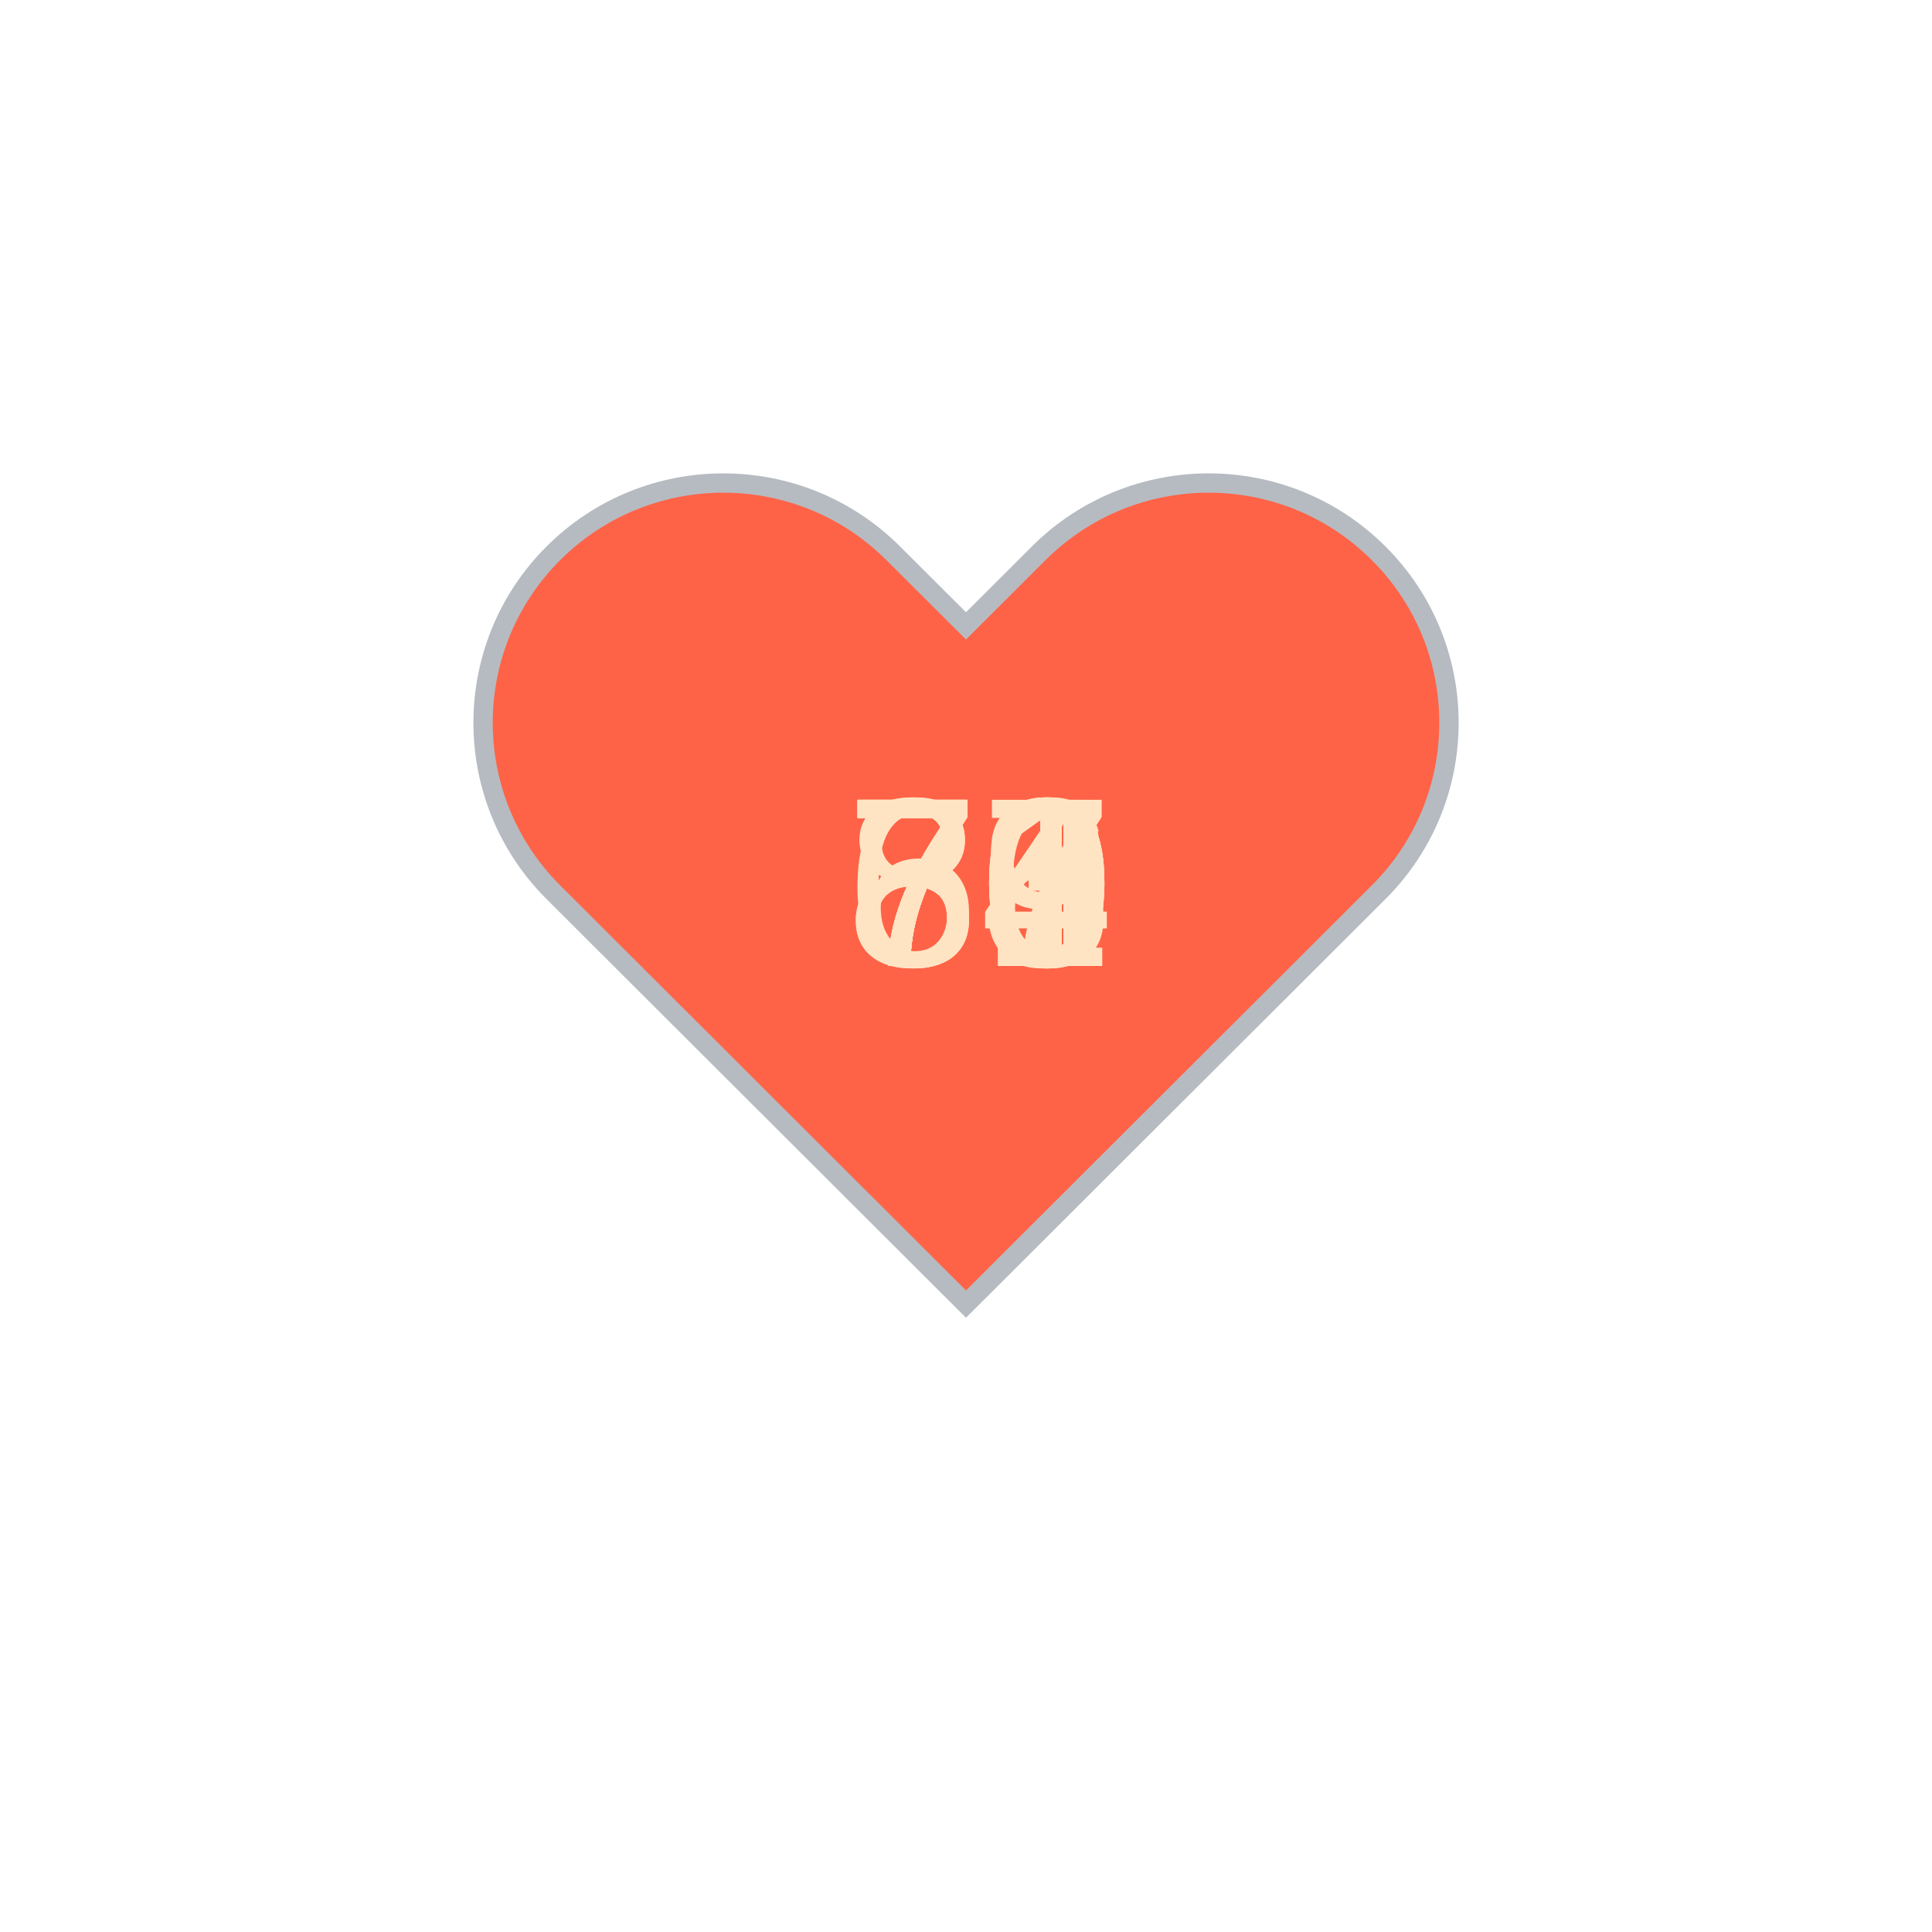
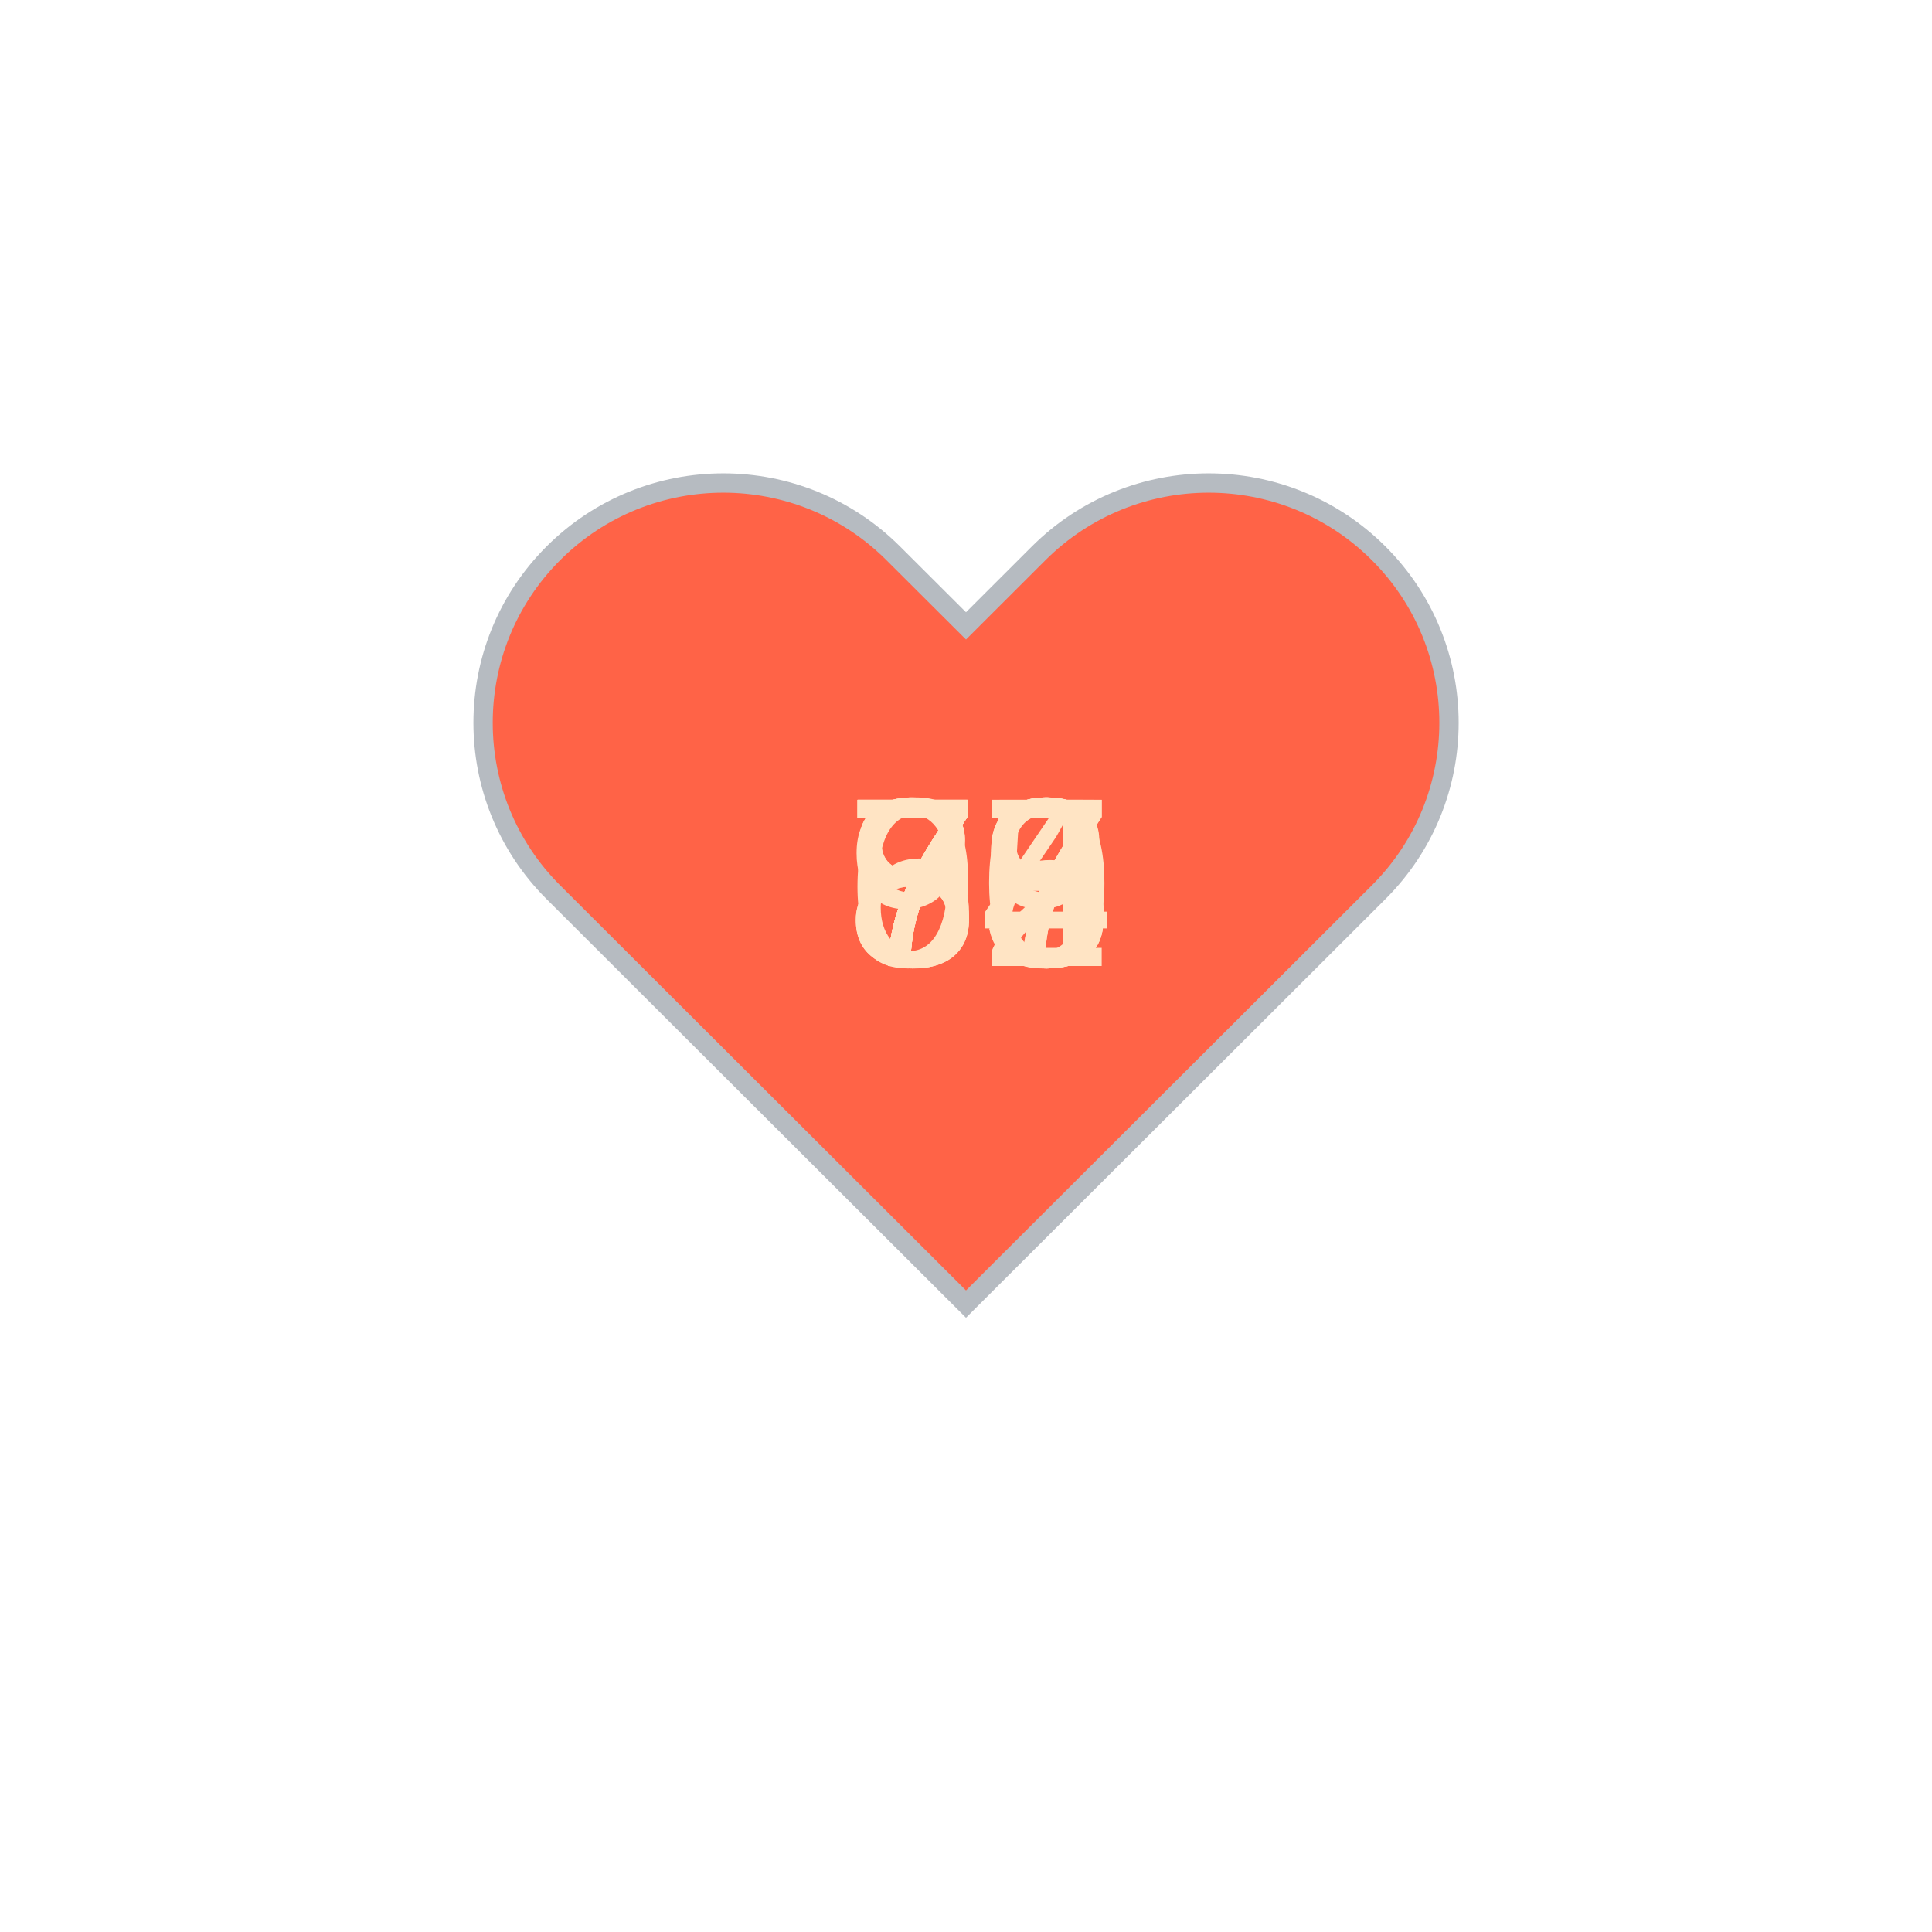
<svg xmlns="http://www.w3.org/2000/svg" baseProfile="full" height="150" version="1.1" viewBox="0,0,200,200" width="150">
  <defs />
  <g transform="translate(100 100)">
    <path d="M92.71,7.27L92.71,7.27c-9.71-9.69-25.46-9.69-35.18,0L50,14.79l-7.54-7.52C32.75-2.42,17-2.42,7.29,7.27v0 c-9.71,9.69-9.71,25.41,0,35.1L50,85l42.71-42.63C102.43,32.68,102.43,16.96,92.71,7.27z" fill="tomato" stroke="#B6BBC1" stroke-width="2" transform="translate(-50 -50)" />
    <animateTransform additive="sum" attributeName="transform" dur="1.2s" repeatCount="indefinite" type="scale" values="1; 1.5; 1.25; 1.5; 1.5; 1;" />
-     <text fill="bisque" style="font-size:25px; font-family:Arial" transform="translate(-12.5 0)">70<animate attributeName="visibility" dur="12.0s" keyTimes="0;0.1;0.2;0.3;0.4;0.5;0.6;0.7;0.8;0.9;1.0" repeatCount="indefinite" values="visible;hidden;hidden;hidden;hidden;hidden;hidden;hidden;hidden;hidden;hidden" />
+     <text fill="bisque" style="font-size:25px; font-family:Arial" transform="translate(-12.5 0)">79<animate attributeName="visibility" dur="12.0s" keyTimes="0;0.1;0.2;0.3;0.4;0.5;0.6;0.7;0.8;0.9;1.0" repeatCount="indefinite" values="visible;hidden;hidden;hidden;hidden;hidden;hidden;hidden;hidden;hidden;hidden" />
    </text>
-     <text fill="bisque" style="font-size:25px; font-family:Arial" transform="translate(-12.5 0)">71<animate attributeName="visibility" dur="12.0s" keyTimes="0;0.1;0.2;0.3;0.4;0.5;0.6;0.7;0.8;0.9;1.0" repeatCount="indefinite" values="hidden;visible;hidden;hidden;hidden;hidden;hidden;hidden;hidden;hidden;hidden" />
+     <text fill="bisque" style="font-size:25px; font-family:Arial" transform="translate(-12.5 0)">95<animate attributeName="visibility" dur="12.0s" keyTimes="0;0.1;0.2;0.3;0.4;0.5;0.6;0.7;0.8;0.9;1.0" repeatCount="indefinite" values="hidden;visible;hidden;hidden;hidden;hidden;hidden;hidden;hidden;hidden;hidden" />
    </text>
-     <text fill="bisque" style="font-size:25px; font-family:Arial" transform="translate(-12.5 0)">71<animate attributeName="visibility" dur="12.0s" keyTimes="0;0.1;0.2;0.3;0.4;0.5;0.6;0.7;0.8;0.9;1.0" repeatCount="indefinite" values="hidden;hidden;visible;hidden;hidden;hidden;hidden;hidden;hidden;hidden;hidden" />
+     <text fill="bisque" style="font-size:25px; font-family:Arial" transform="translate(-12.5 0)">80<animate attributeName="visibility" dur="12.0s" keyTimes="0;0.1;0.2;0.3;0.4;0.5;0.6;0.7;0.8;0.9;1.0" repeatCount="indefinite" values="hidden;hidden;visible;hidden;hidden;hidden;hidden;hidden;hidden;hidden;hidden" />
    </text>
-     <text fill="bisque" style="font-size:25px; font-family:Arial" transform="translate(-12.5 0)">70<animate attributeName="visibility" dur="12.0s" keyTimes="0;0.1;0.2;0.3;0.4;0.5;0.6;0.7;0.8;0.9;1.0" repeatCount="indefinite" values="hidden;hidden;hidden;visible;hidden;hidden;hidden;hidden;hidden;hidden;hidden" />
+     <text fill="bisque" style="font-size:25px; font-family:Arial" transform="translate(-12.5 0)">73<animate attributeName="visibility" dur="12.0s" keyTimes="0;0.1;0.2;0.3;0.4;0.5;0.6;0.7;0.8;0.9;1.0" repeatCount="indefinite" values="hidden;hidden;hidden;visible;hidden;hidden;hidden;hidden;hidden;hidden;hidden" />
    </text>
-     <text fill="bisque" style="font-size:25px; font-family:Arial" transform="translate(-12.5 0)">70<animate attributeName="visibility" dur="12.0s" keyTimes="0;0.1;0.2;0.3;0.4;0.5;0.6;0.7;0.8;0.9;1.0" repeatCount="indefinite" values="hidden;hidden;hidden;hidden;visible;hidden;hidden;hidden;hidden;hidden;hidden" />
+     <text fill="bisque" style="font-size:25px; font-family:Arial" transform="translate(-12.5 0)">72<animate attributeName="visibility" dur="12.0s" keyTimes="0;0.1;0.2;0.3;0.4;0.5;0.6;0.7;0.8;0.9;1.0" repeatCount="indefinite" values="hidden;hidden;hidden;hidden;visible;hidden;hidden;hidden;hidden;hidden;hidden" />
    </text>
-     <text fill="bisque" style="font-size:25px; font-family:Arial" transform="translate(-12.5 0)">69<animate attributeName="visibility" dur="12.0s" keyTimes="0;0.1;0.2;0.3;0.4;0.5;0.6;0.7;0.8;0.9;1.0" repeatCount="indefinite" values="hidden;hidden;hidden;hidden;hidden;visible;hidden;hidden;hidden;hidden;hidden" />
+     <text fill="bisque" style="font-size:25px; font-family:Arial" transform="translate(-12.5 0)">74<animate attributeName="visibility" dur="12.0s" keyTimes="0;0.1;0.2;0.3;0.4;0.5;0.6;0.7;0.8;0.9;1.0" repeatCount="indefinite" values="hidden;hidden;hidden;hidden;hidden;visible;hidden;hidden;hidden;hidden;hidden" />
    </text>
-     <text fill="bisque" style="font-size:25px; font-family:Arial" transform="translate(-12.5 0)">76<animate attributeName="visibility" dur="12.0s" keyTimes="0;0.1;0.2;0.3;0.4;0.5;0.6;0.7;0.8;0.9;1.0" repeatCount="indefinite" values="hidden;hidden;hidden;hidden;hidden;hidden;visible;hidden;hidden;hidden;hidden" />
+     <text fill="bisque" style="font-size:25px; font-family:Arial" transform="translate(-12.5 0)">77<animate attributeName="visibility" dur="12.0s" keyTimes="0;0.1;0.2;0.3;0.4;0.5;0.6;0.7;0.8;0.9;1.0" repeatCount="indefinite" values="hidden;hidden;hidden;hidden;hidden;hidden;visible;hidden;hidden;hidden;hidden" />
    </text>
-     <text fill="bisque" style="font-size:25px; font-family:Arial" transform="translate(-12.5 0)">77<animate attributeName="visibility" dur="12.0s" keyTimes="0;0.1;0.2;0.3;0.4;0.5;0.6;0.7;0.8;0.9;1.0" repeatCount="indefinite" values="hidden;hidden;hidden;hidden;hidden;hidden;hidden;visible;hidden;hidden;hidden" />
+     <text fill="bisque" style="font-size:25px; font-family:Arial" transform="translate(-12.5 0)">83<animate attributeName="visibility" dur="12.0s" keyTimes="0;0.1;0.2;0.3;0.4;0.5;0.6;0.7;0.8;0.9;1.0" repeatCount="indefinite" values="hidden;hidden;hidden;hidden;hidden;hidden;hidden;visible;hidden;hidden;hidden" />
    </text>
-     <text fill="bisque" style="font-size:25px; font-family:Arial" transform="translate(-12.5 0)">84<animate attributeName="visibility" dur="12.0s" keyTimes="0;0.1;0.2;0.3;0.4;0.5;0.6;0.7;0.8;0.9;1.0" repeatCount="indefinite" values="hidden;hidden;hidden;hidden;hidden;hidden;hidden;hidden;visible;hidden;hidden" />
+     <text fill="bisque" style="font-size:25px; font-family:Arial" transform="translate(-12.5 0)">78<animate attributeName="visibility" dur="12.0s" keyTimes="0;0.1;0.2;0.3;0.4;0.5;0.6;0.7;0.8;0.9;1.0" repeatCount="indefinite" values="hidden;hidden;hidden;hidden;hidden;hidden;hidden;hidden;visible;hidden;hidden" />
    </text>
-     <text fill="bisque" style="font-size:25px; font-family:Arial" transform="translate(-12.5 0)">83<animate attributeName="visibility" dur="12.0s" keyTimes="0;0.1;0.2;0.3;0.4;0.5;0.6;0.7;0.8;0.9;1.0" repeatCount="indefinite" values="hidden;hidden;hidden;hidden;hidden;hidden;hidden;hidden;hidden;visible;hidden" />
+     <text fill="bisque" style="font-size:25px; font-family:Arial" transform="translate(-12.5 0)">67<animate attributeName="visibility" dur="12.0s" keyTimes="0;0.1;0.2;0.3;0.4;0.5;0.6;0.7;0.8;0.9;1.0" repeatCount="indefinite" values="hidden;hidden;hidden;hidden;hidden;hidden;hidden;hidden;hidden;visible;hidden" />
    </text>
  </g>
</svg>
